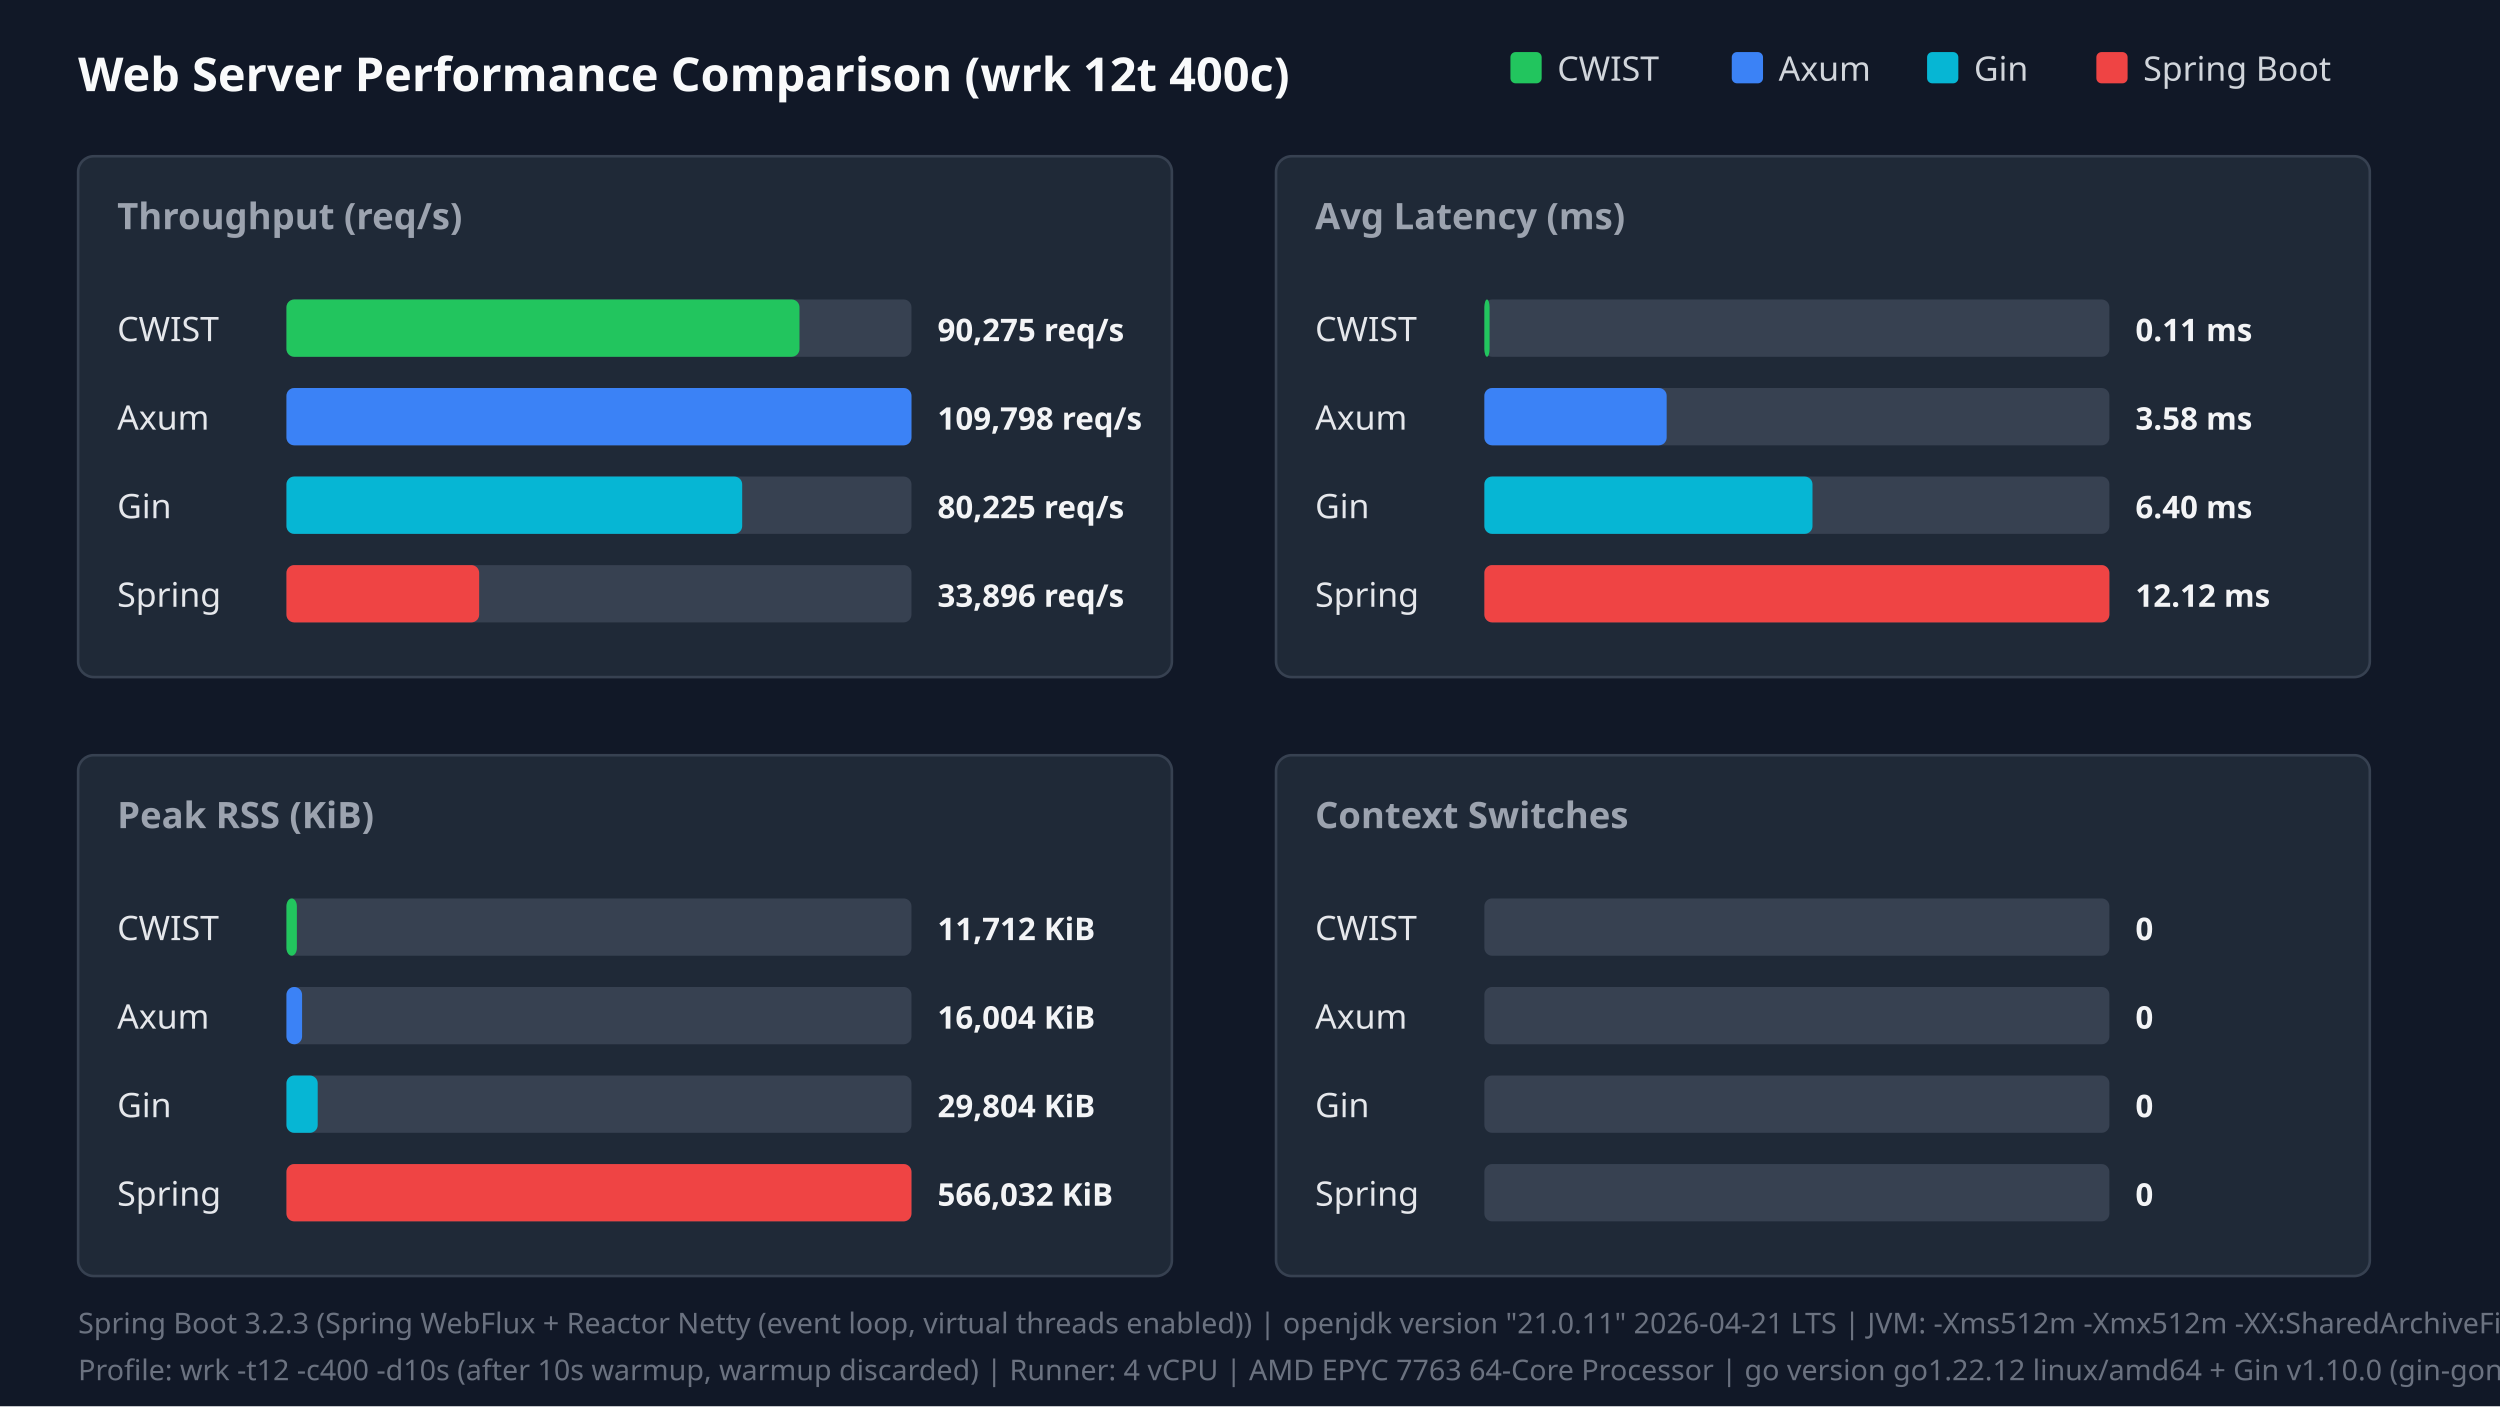
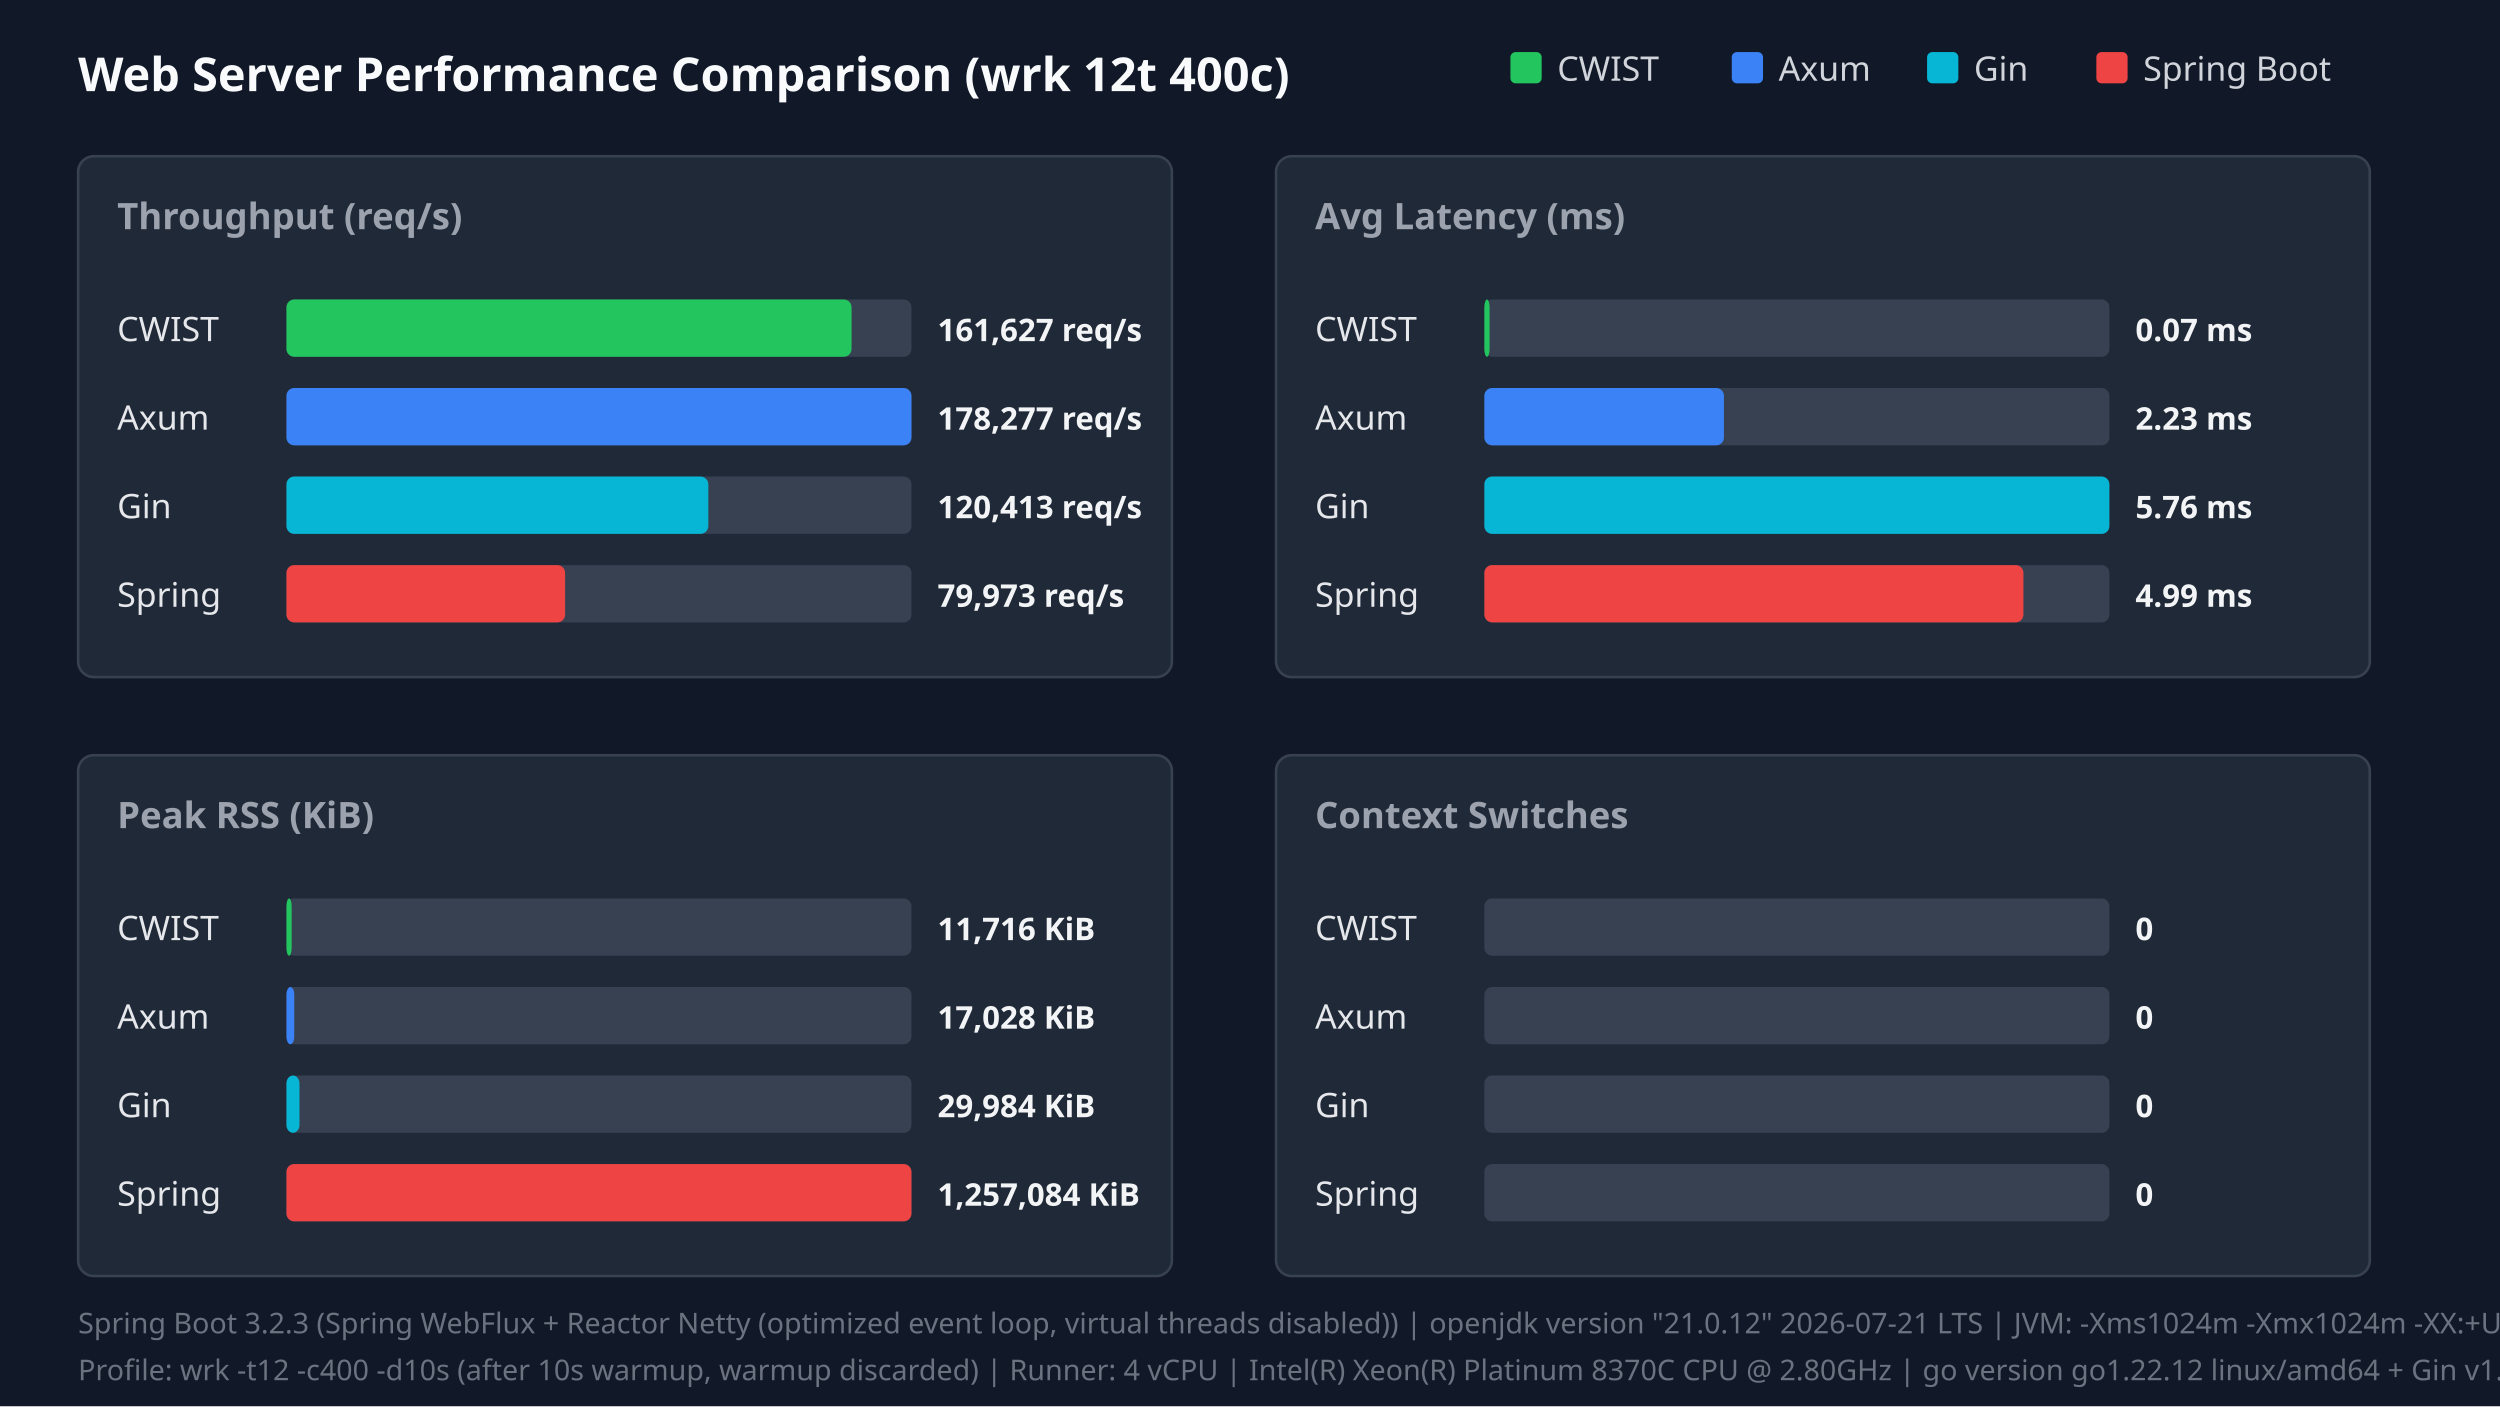
<svg xmlns="http://www.w3.org/2000/svg" width="960" height="540" viewBox="0 0 960 540">
  <style>.title{font:18px sans-serif;font-weight:bold;fill:#f9fafb}.panel-title{font:14px sans-serif;font-weight:600;fill:#9ca3af}.legend{font:13px sans-serif;fill:#d1d5db}.bar-label{font:13px sans-serif;font-weight:500;fill:#e5e7eb}.bar-val{font:12px sans-serif;font-weight:bold;fill:#f3f4f6}.footer{font:11px sans-serif;fill:#6b7280}</style>
  <rect width="100%" height="100%" fill="#111827" />
  <text x="30" y="35" class="title">Web Server Performance Comparison (wrk 12t 400c)</text>
  <rect x="580" y="20" width="12" height="12" fill="#22c55e" rx="2" />
  <text x="598" y="31" class="legend">CWIST</text>
  <rect x="665" y="20" width="12" height="12" fill="#3b82f6" rx="2" />
  <text x="683" y="31" class="legend">Axum</text>
  <rect x="740" y="20" width="12" height="12" fill="#06b6d4" rx="2" />
  <text x="758" y="31" class="legend">Gin</text>
  <rect x="805" y="20" width="12" height="12" fill="#ef4444" rx="2" />
  <text x="823" y="31" class="legend">Spring Boot</text>
  <rect x="30" y="60" width="420" height="200" fill="#1f2937" rx="6" stroke="#374151" />
  <text x="45" y="88" class="panel-title">Throughput (req/s)</text>
  <text x="45" y="131" class="bar-label">CWIST</text>
  <rect x="110" y="115" width="240" height="22" fill="#374151" rx="3" />
-   <rect x="110" y="115" width="197" height="22" fill="#22c55e" rx="3" />
-   <text x="360" y="131" class="bar-val">90,275 req/s</text>
+   <rect x="110" y="115" width="217" height="22" fill="#22c55e" rx="3" />
+   <text x="360" y="131" class="bar-val">161,627 req/s</text>
  <text x="45" y="165" class="bar-label">Axum</text>
  <rect x="110" y="149" width="240" height="22" fill="#374151" rx="3" />
  <rect x="110" y="149" width="240" height="22" fill="#3b82f6" rx="3" />
-   <text x="360" y="165" class="bar-val">109,798 req/s</text>
+   <text x="360" y="165" class="bar-val">178,277 req/s</text>
  <text x="45" y="199" class="bar-label">Gin</text>
  <rect x="110" y="183" width="240" height="22" fill="#374151" rx="3" />
-   <rect x="110" y="183" width="175" height="22" fill="#06b6d4" rx="3" />
-   <text x="360" y="199" class="bar-val">80,225 req/s</text>
+   <rect x="110" y="183" width="162" height="22" fill="#06b6d4" rx="3" />
+   <text x="360" y="199" class="bar-val">120,413 req/s</text>
  <text x="45" y="233" class="bar-label">Spring</text>
  <rect x="110" y="217" width="240" height="22" fill="#374151" rx="3" />
-   <rect x="110" y="217" width="74" height="22" fill="#ef4444" rx="3" />
-   <text x="360" y="233" class="bar-val">33,896 req/s</text>
+   <rect x="110" y="217" width="107" height="22" fill="#ef4444" rx="3" />
+   <text x="360" y="233" class="bar-val">79,973 req/s</text>
  <rect x="490" y="60" width="420" height="200" fill="#1f2937" rx="6" stroke="#374151" />
  <text x="505" y="88" class="panel-title">Avg Latency (ms)</text>
  <text x="505" y="131" class="bar-label">CWIST</text>
  <rect x="570" y="115" width="240" height="22" fill="#374151" rx="3" />
  <rect x="570" y="115" width="2" height="22" fill="#22c55e" rx="3" />
-   <text x="820" y="131" class="bar-val">0.11 ms</text>
+   <text x="820" y="131" class="bar-val">0.07 ms</text>
  <text x="505" y="165" class="bar-label">Axum</text>
  <rect x="570" y="149" width="240" height="22" fill="#374151" rx="3" />
-   <rect x="570" y="149" width="70" height="22" fill="#3b82f6" rx="3" />
-   <text x="820" y="165" class="bar-val">3.58 ms</text>
+   <rect x="570" y="149" width="92" height="22" fill="#3b82f6" rx="3" />
+   <text x="820" y="165" class="bar-val">2.23 ms</text>
  <text x="505" y="199" class="bar-label">Gin</text>
  <rect x="570" y="183" width="240" height="22" fill="#374151" rx="3" />
-   <rect x="570" y="183" width="126" height="22" fill="#06b6d4" rx="3" />
-   <text x="820" y="199" class="bar-val">6.40 ms</text>
+   <rect x="570" y="183" width="240" height="22" fill="#06b6d4" rx="3" />
+   <text x="820" y="199" class="bar-val">5.76 ms</text>
  <text x="505" y="233" class="bar-label">Spring</text>
  <rect x="570" y="217" width="240" height="22" fill="#374151" rx="3" />
-   <rect x="570" y="217" width="240" height="22" fill="#ef4444" rx="3" />
-   <text x="820" y="233" class="bar-val">12.12 ms</text>
+   <rect x="570" y="217" width="207" height="22" fill="#ef4444" rx="3" />
+   <text x="820" y="233" class="bar-val">4.99 ms</text>
  <rect x="30" y="290" width="420" height="200" fill="#1f2937" rx="6" stroke="#374151" />
  <text x="45" y="318" class="panel-title">Peak RSS (KiB)</text>
  <text x="45" y="361" class="bar-label">CWIST</text>
  <rect x="110" y="345" width="240" height="22" fill="#374151" rx="3" />
-   <rect x="110" y="345" width="4" height="22" fill="#22c55e" rx="3" />
-   <text x="360" y="361" class="bar-val">11,712 KiB</text>
+   <rect x="110" y="345" width="2" height="22" fill="#22c55e" rx="3" />
+   <text x="360" y="361" class="bar-val">11,716 KiB</text>
  <text x="45" y="395" class="bar-label">Axum</text>
  <rect x="110" y="379" width="240" height="22" fill="#374151" rx="3" />
-   <rect x="110" y="379" width="6" height="22" fill="#3b82f6" rx="3" />
-   <text x="360" y="395" class="bar-val">16,004 KiB</text>
+   <rect x="110" y="379" width="3" height="22" fill="#3b82f6" rx="3" />
+   <text x="360" y="395" class="bar-val">17,028 KiB</text>
  <text x="45" y="429" class="bar-label">Gin</text>
  <rect x="110" y="413" width="240" height="22" fill="#374151" rx="3" />
-   <rect x="110" y="413" width="12" height="22" fill="#06b6d4" rx="3" />
-   <text x="360" y="429" class="bar-val">29,804 KiB</text>
+   <rect x="110" y="413" width="5" height="22" fill="#06b6d4" rx="3" />
+   <text x="360" y="429" class="bar-val">29,984 KiB</text>
  <text x="45" y="463" class="bar-label">Spring</text>
  <rect x="110" y="447" width="240" height="22" fill="#374151" rx="3" />
  <rect x="110" y="447" width="240" height="22" fill="#ef4444" rx="3" />
-   <text x="360" y="463" class="bar-val">566,032 KiB</text>
+   <text x="360" y="463" class="bar-val">1,257,084 KiB</text>
  <rect x="490" y="290" width="420" height="200" fill="#1f2937" rx="6" stroke="#374151" />
  <text x="505" y="318" class="panel-title">Context Switches</text>
  <text x="505" y="361" class="bar-label">CWIST</text>
  <rect x="570" y="345" width="240" height="22" fill="#374151" rx="3" />
  <text x="820" y="361" class="bar-val">0</text>
  <text x="505" y="395" class="bar-label">Axum</text>
  <rect x="570" y="379" width="240" height="22" fill="#374151" rx="3" />
  <text x="820" y="395" class="bar-val">0</text>
  <text x="505" y="429" class="bar-label">Gin</text>
  <rect x="570" y="413" width="240" height="22" fill="#374151" rx="3" />
  <text x="820" y="429" class="bar-val">0</text>
  <text x="505" y="463" class="bar-label">Spring</text>
  <rect x="570" y="447" width="240" height="22" fill="#374151" rx="3" />
  <text x="820" y="463" class="bar-val">0</text>
-   <text x="30" y="512" class="footer">Spring Boot 3.2.3 (Spring WebFlux + Reactor Netty (event loop, virtual threads enabled)) | openjdk version "21.0.11" 2026-04-21 LTS | JVM: -Xms512m -Xmx512m -XX:SharedArchiveFile=/tmp/spring_bench/app.jsa (CDS AOT cache) | virtual threads: on</text>
-   <text x="30" y="530" class="footer">Profile: wrk -t12 -c400 -d10s (after 10s warmup, warmup discarded) | Runner: 4 vCPU | AMD EPYC 7763 64-Core Processor | go version go1.22.12 linux/amd64 + Gin v1.10.0 (gin-gonic/gin, release mode)</text>
+   <text x="30" y="512" class="footer">Spring Boot 3.2.3 (Spring WebFlux + Reactor Netty (optimized event loop, virtual threads disabled)) | openjdk version "21.0.12" 2026-07-21 LTS | JVM: -Xms1024m -Xmx1024m -XX:+UseParallelGC -XX:+AlwaysPreTouch -Djava.net.preferIPv4Stack=true -Dio.netty.allocator.type=pooled -Dio.netty.leakDetection.level=disabled -XX:SharedArchiveFile=/tmp/spring_bench/app.jsa (CDS AOT cache)</text>
+   <text x="30" y="530" class="footer">Profile: wrk -t12 -c400 -d10s (after 10s warmup, warmup discarded) | Runner: 4 vCPU | Intel(R) Xeon(R) Platinum 8370C CPU @ 2.80GHz | go version go1.22.12 linux/amd64 + Gin v1.10.0 (gin-gonic/gin, release mode)</text>
</svg>
